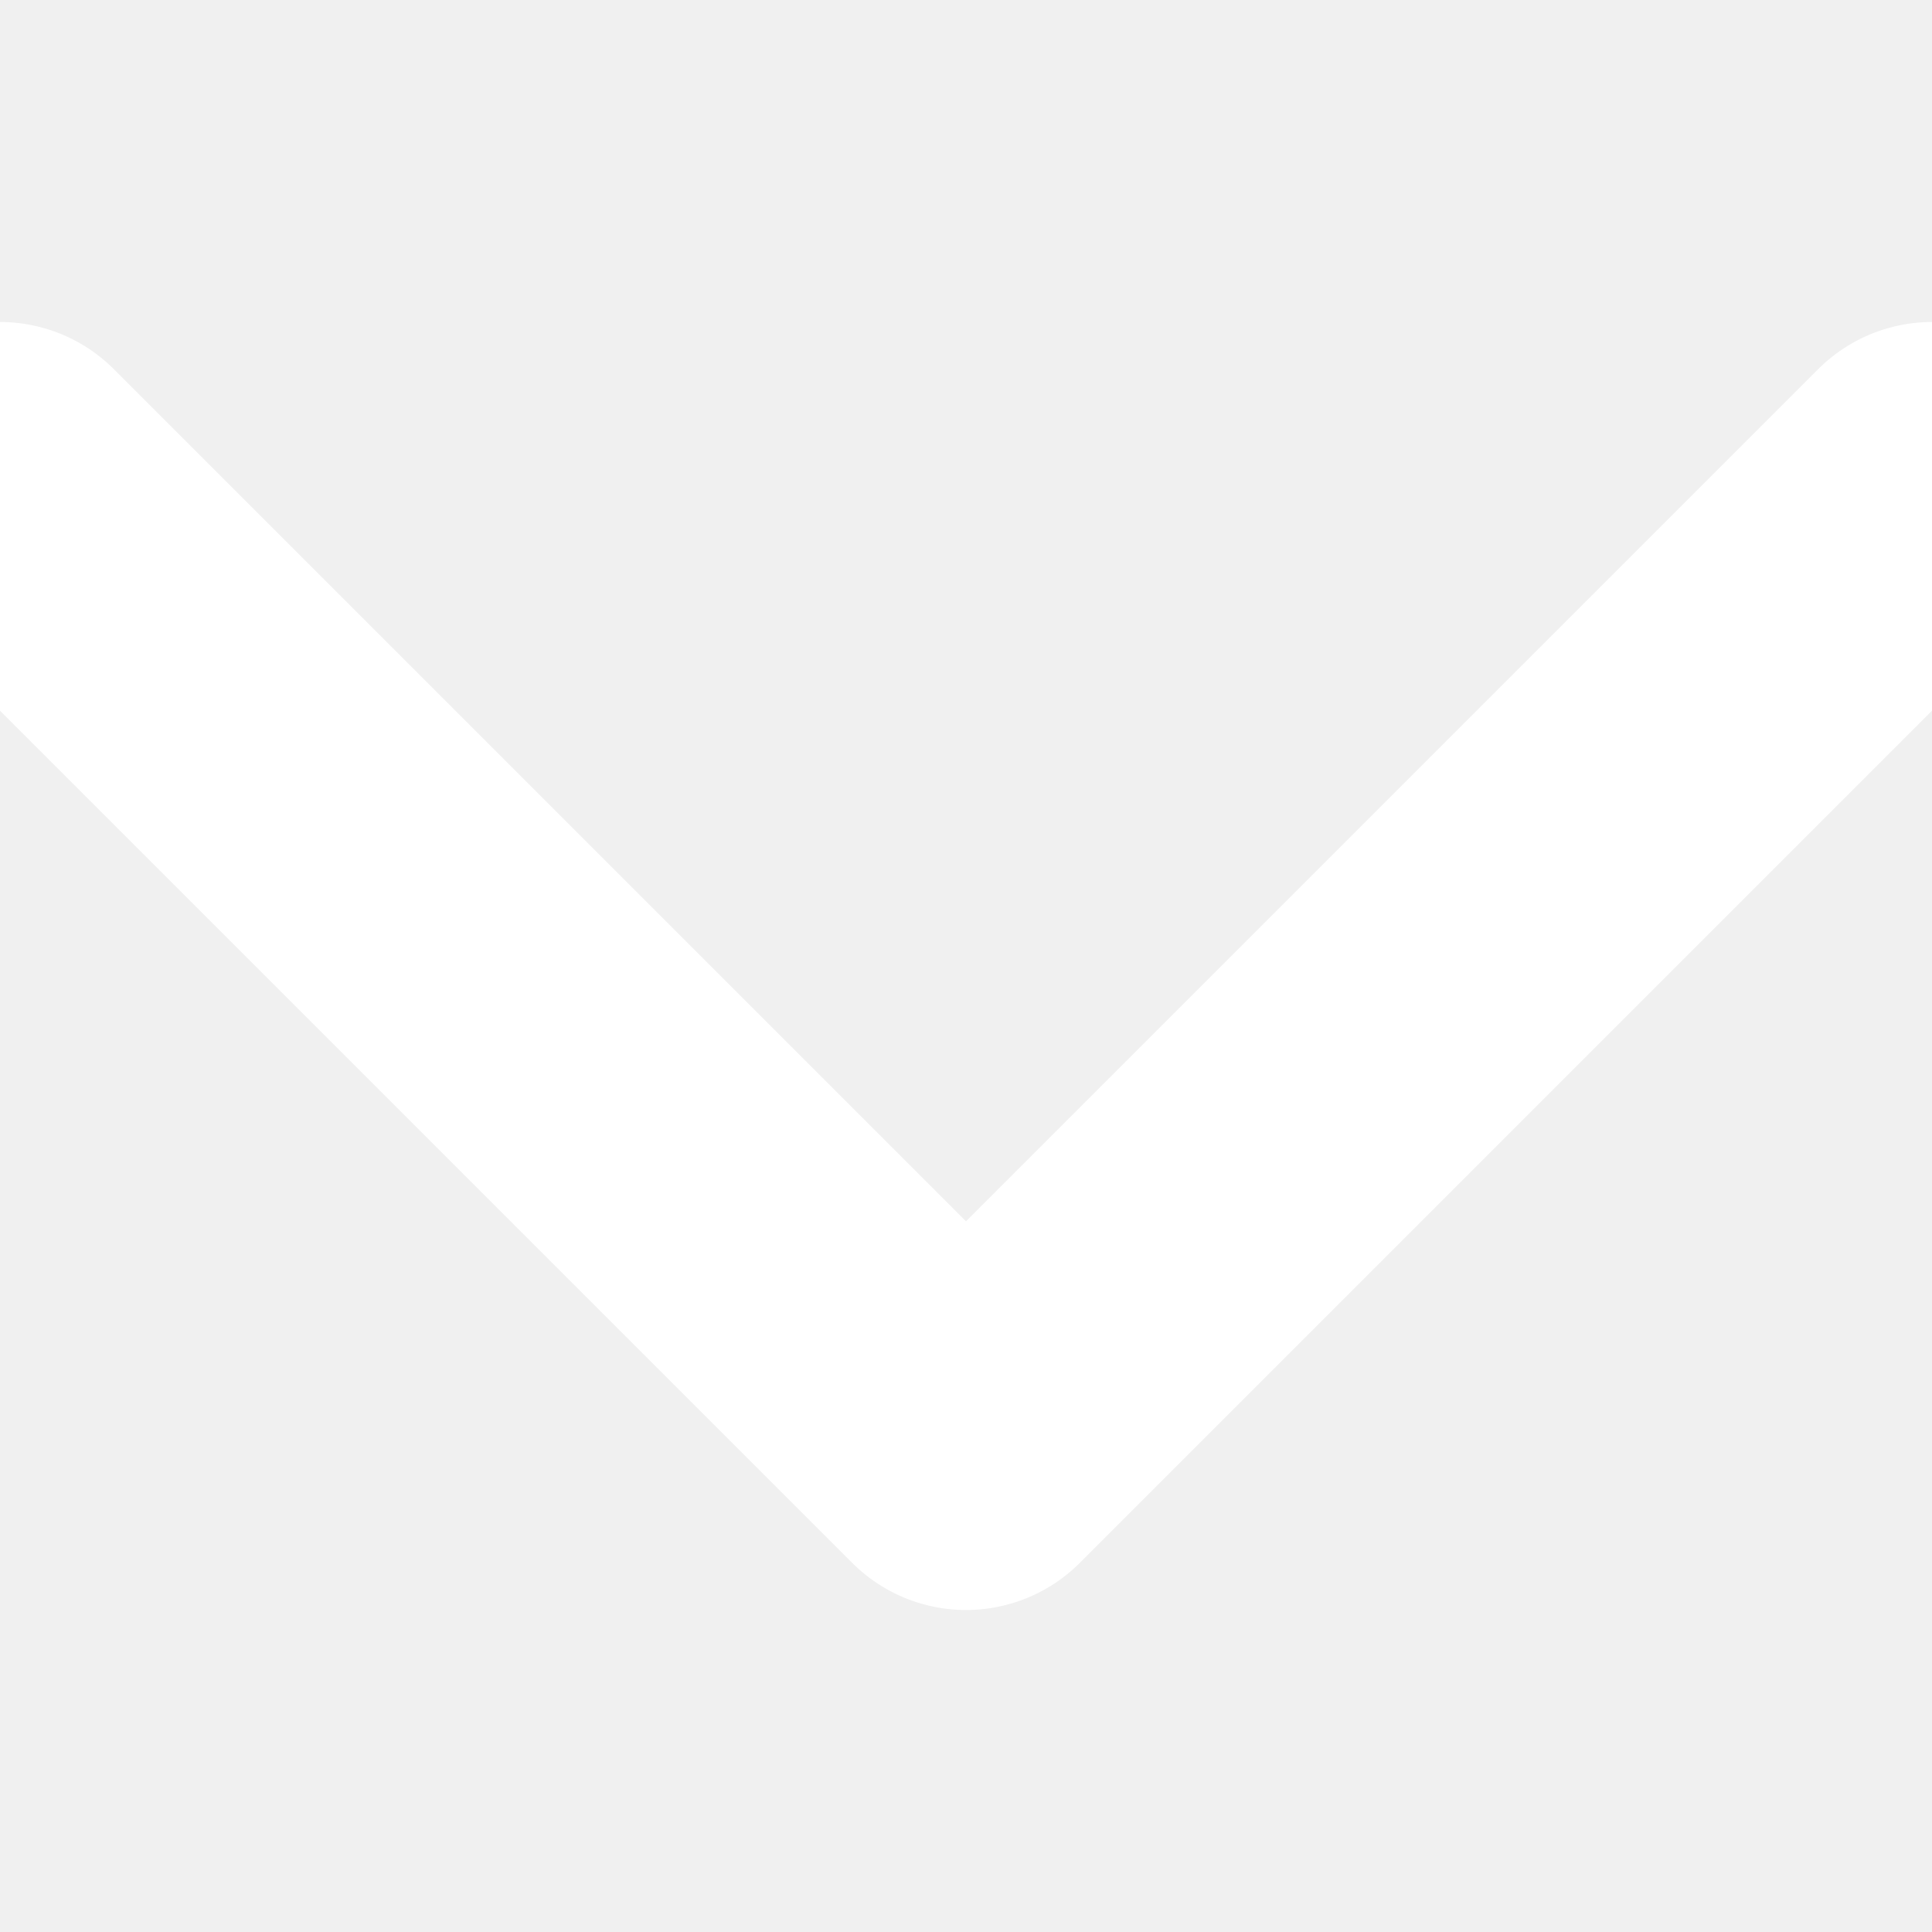
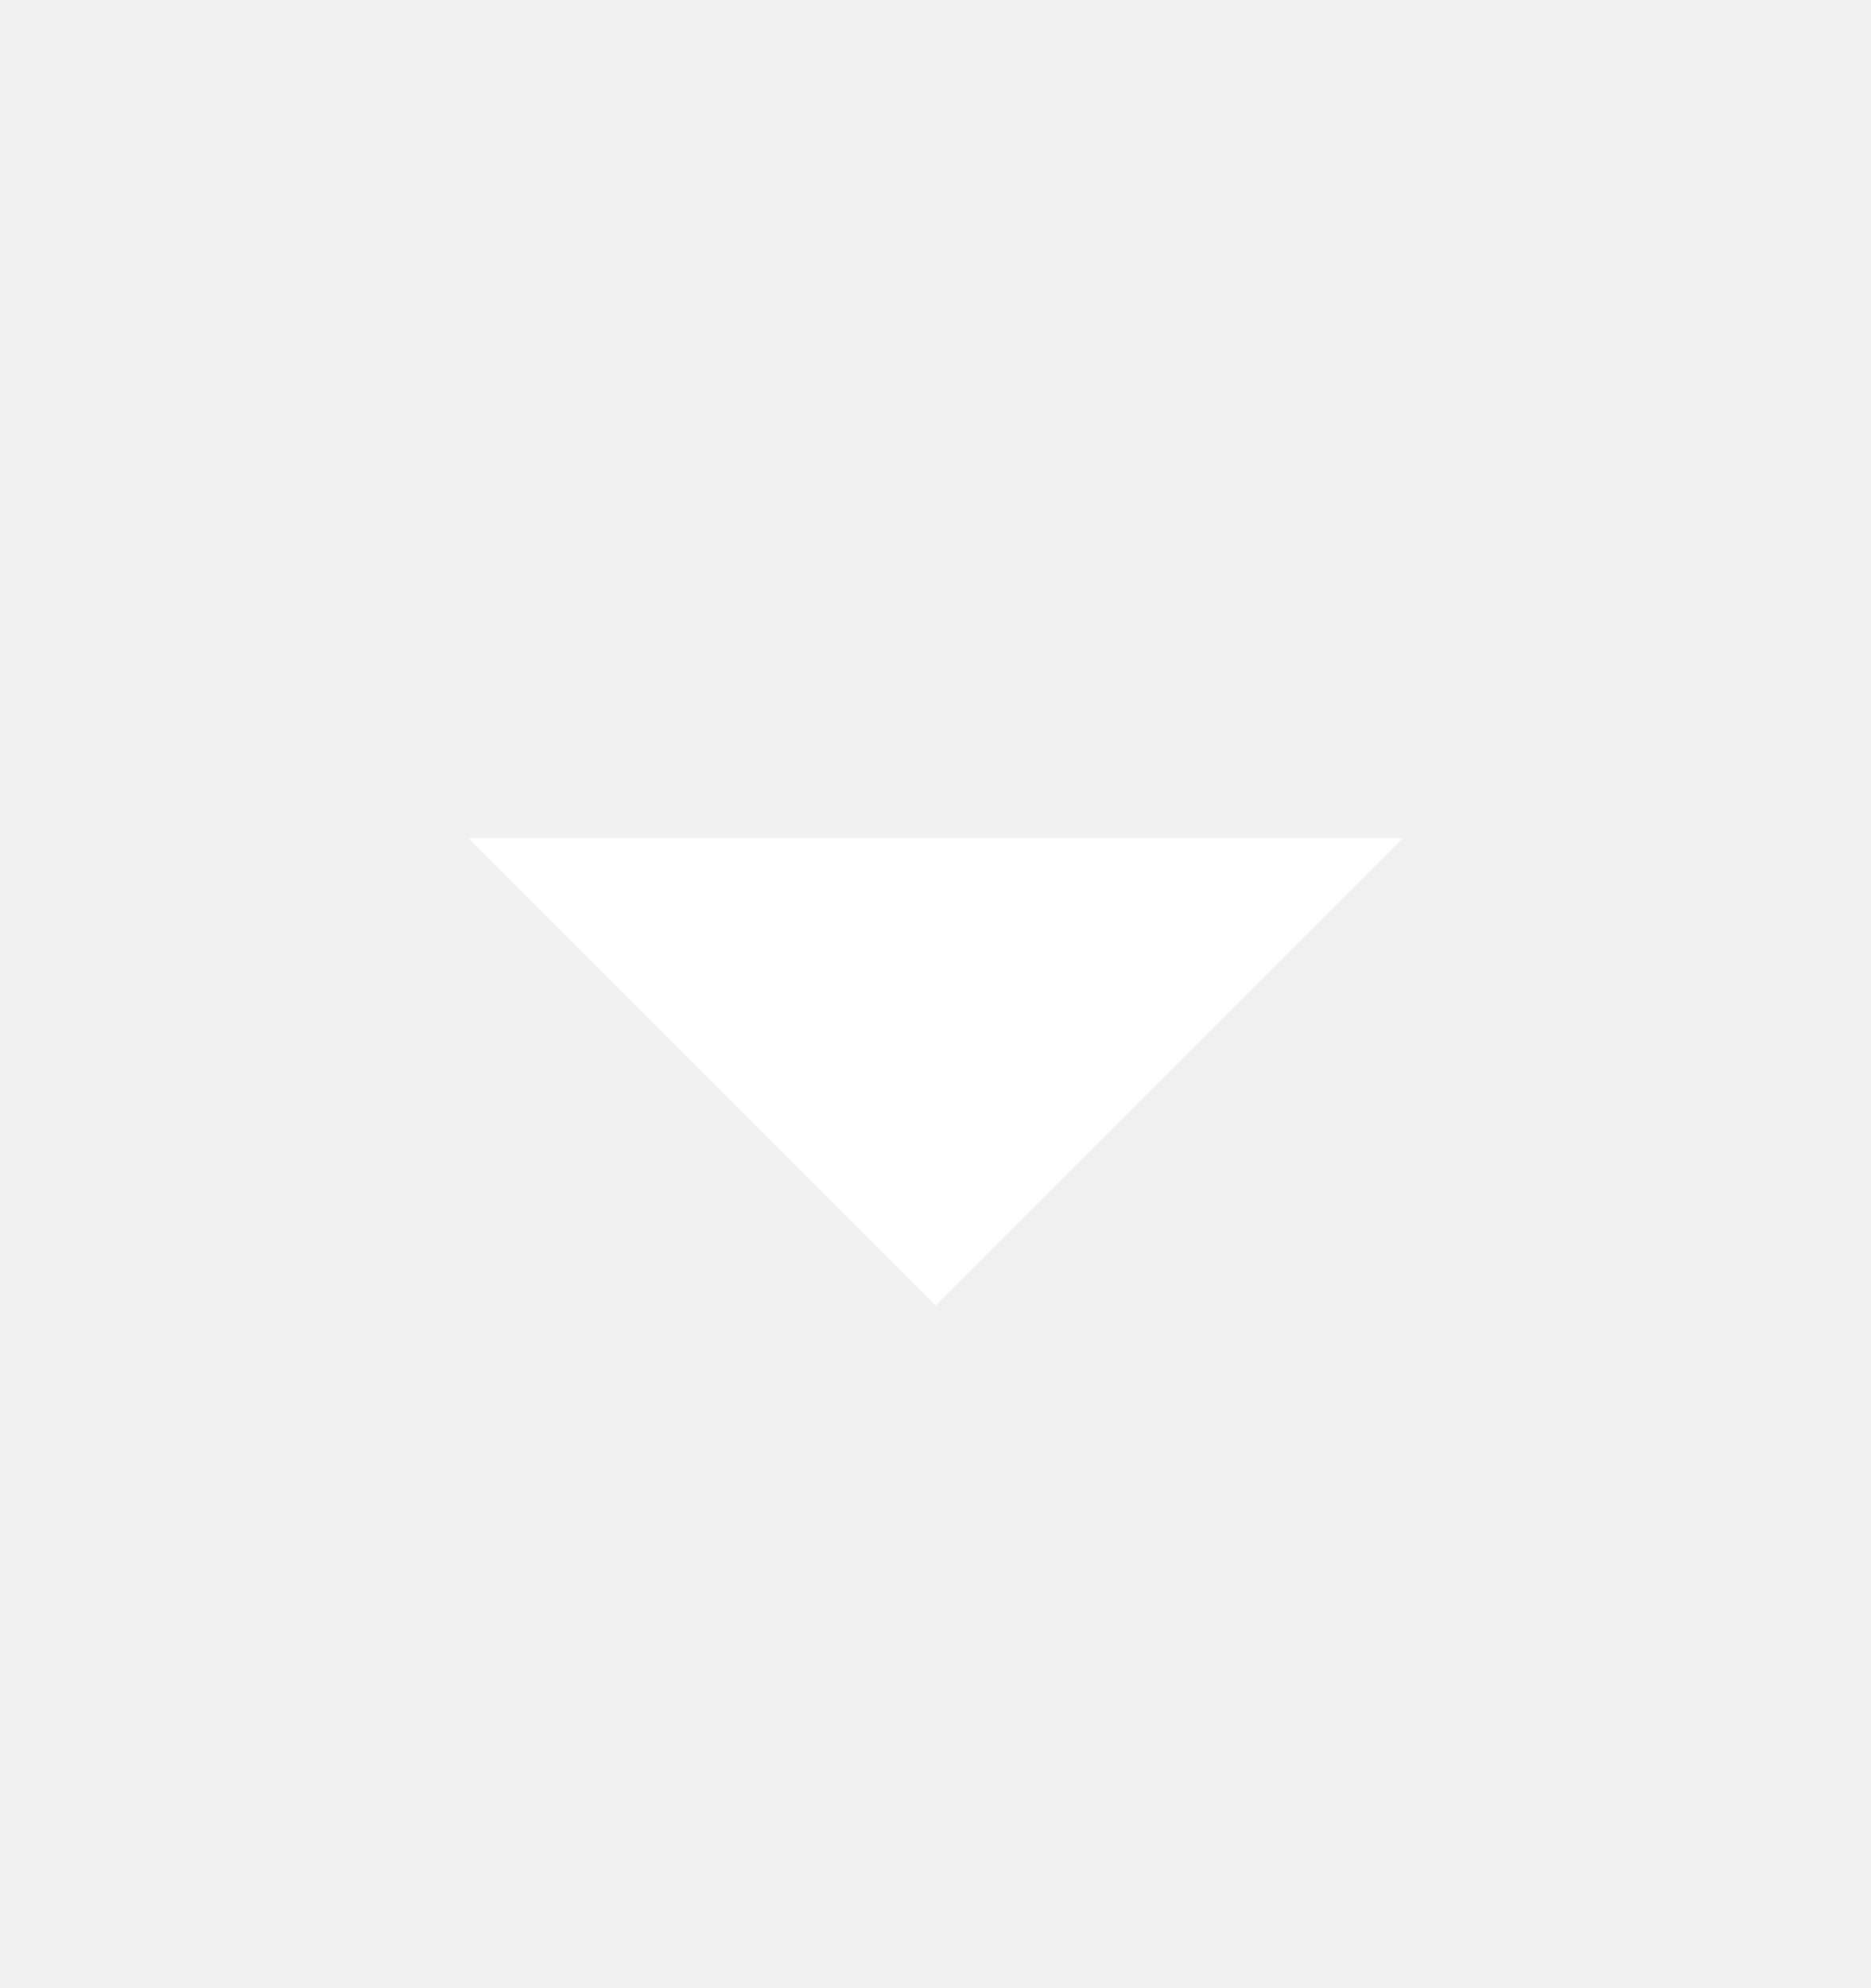
- <svg xmlns="http://www.w3.org/2000/svg" width="12" height="12" viewBox="0 0 12 12" fill="none">
-   <g clip-path="url(#clip0_2995_60059)">
-     <path d="M0 3L6 9L12 3" stroke="white" stroke-width="2" stroke-linecap="round" stroke-linejoin="round" />
-   </g>
-   <defs>
-     <clipPath id="clip0_2995_60059">
-       <rect width="12" height="12" fill="white" />
-     </clipPath>
-   </defs>
+ <svg xmlns="http://www.w3.org/2000/svg" width="16" height="17" viewBox="0 0 16 17" fill="none">
+   <path d="M8 11.166L4 7.166H12L8 11.166Z" fill="white" />
</svg>
